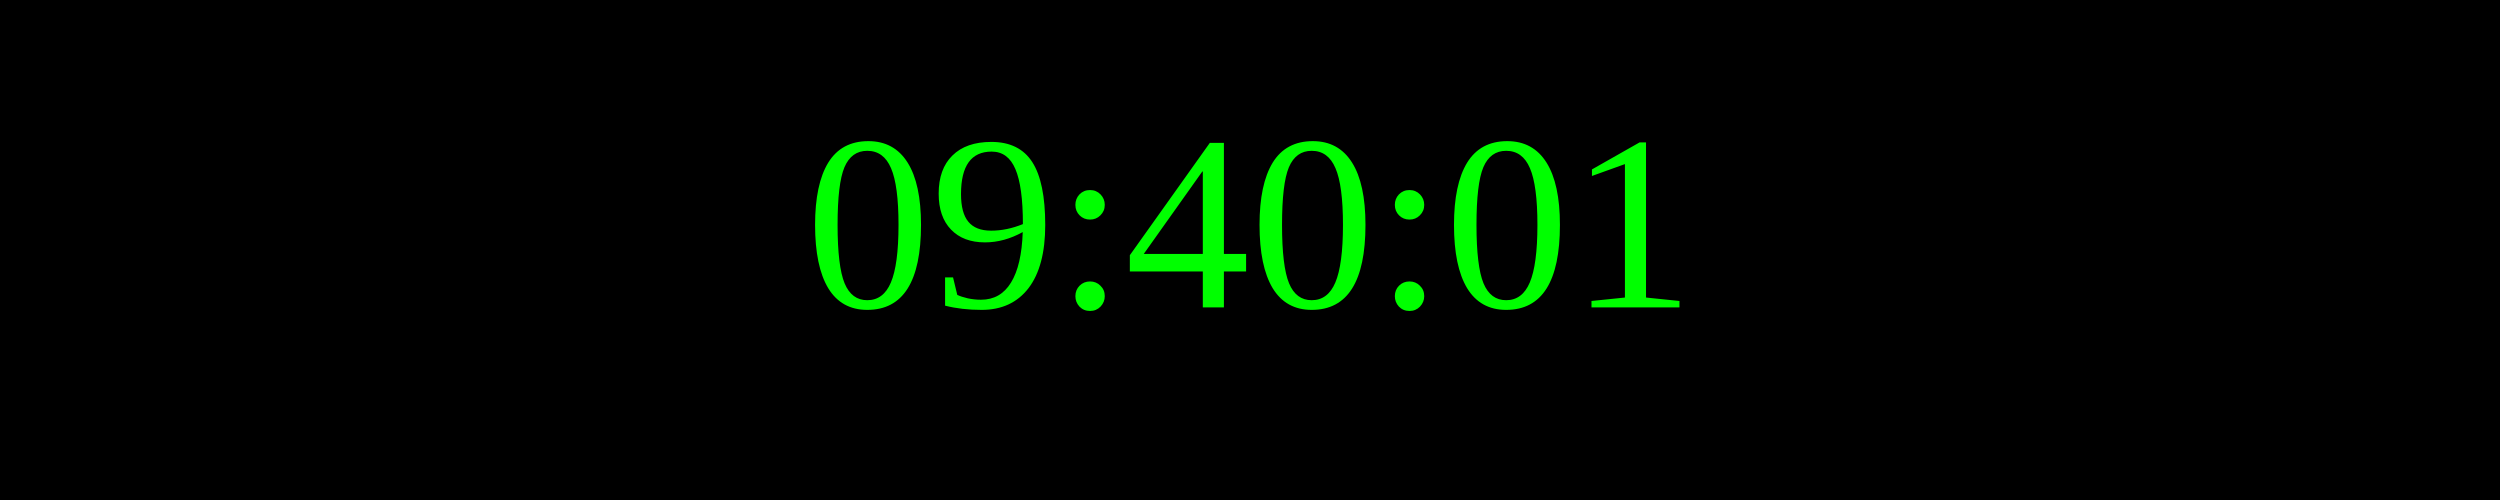
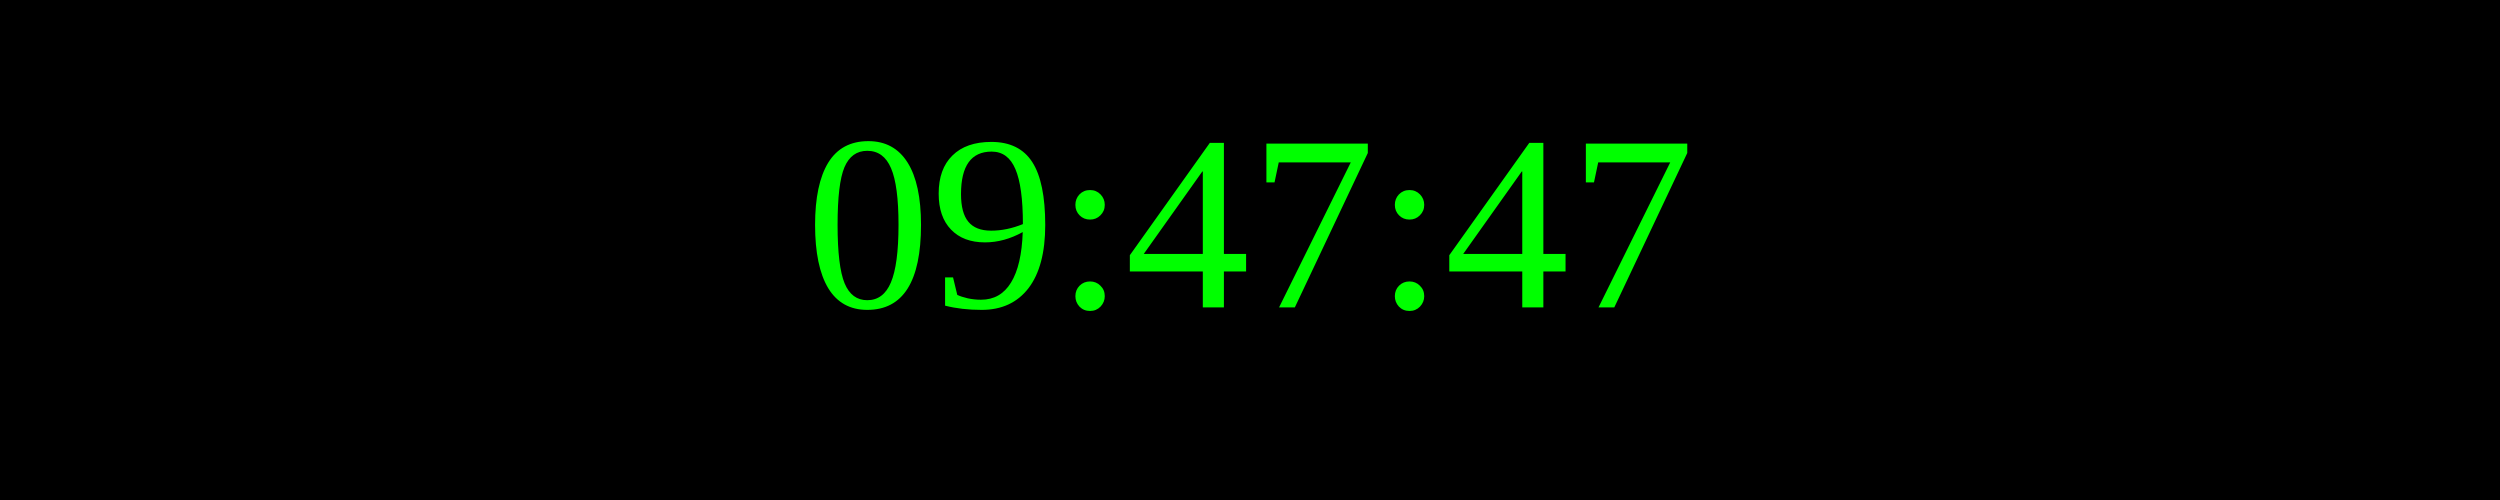
<svg xmlns="http://www.w3.org/2000/svg" width="250" height="50">
  <rect width="100%" height="100%" fill="black" />
  <text x="50%" y="50%" font-size="25" fill="lime" text-anchor="middle" dominant-baseline="middle">
- 09:40:01
+ 09:47:47
</text>
</svg>
